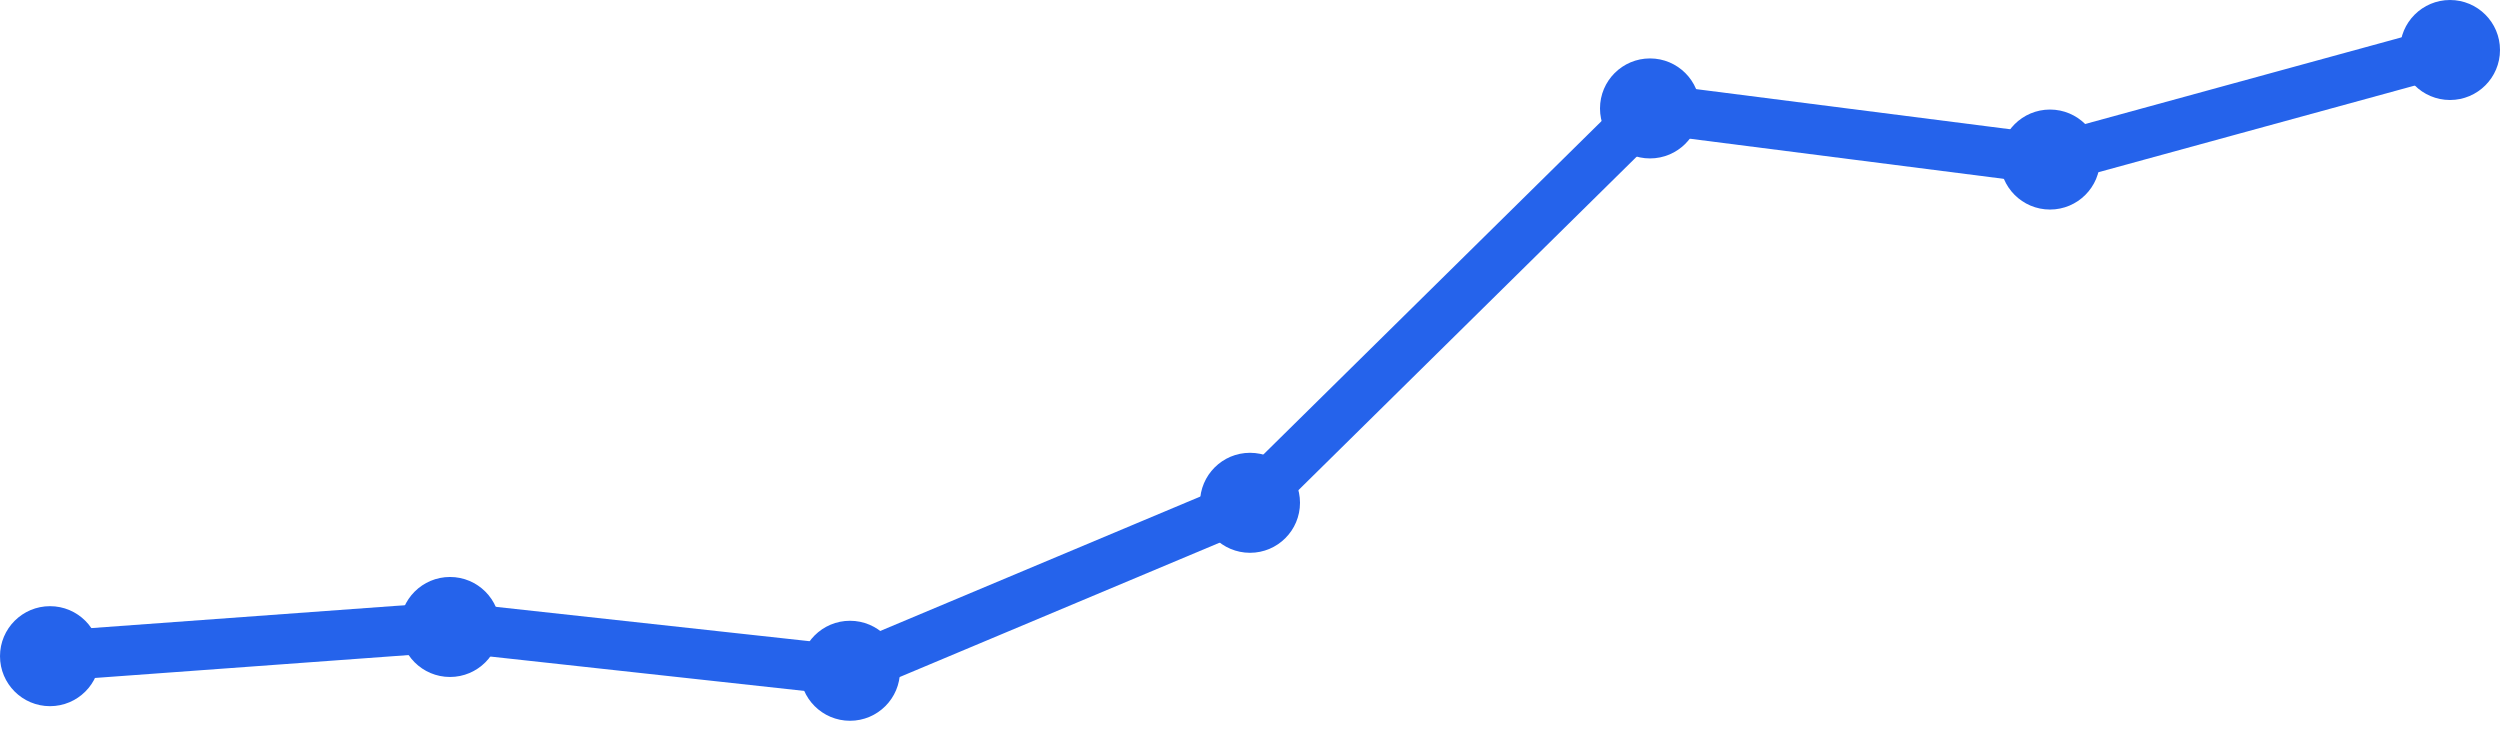
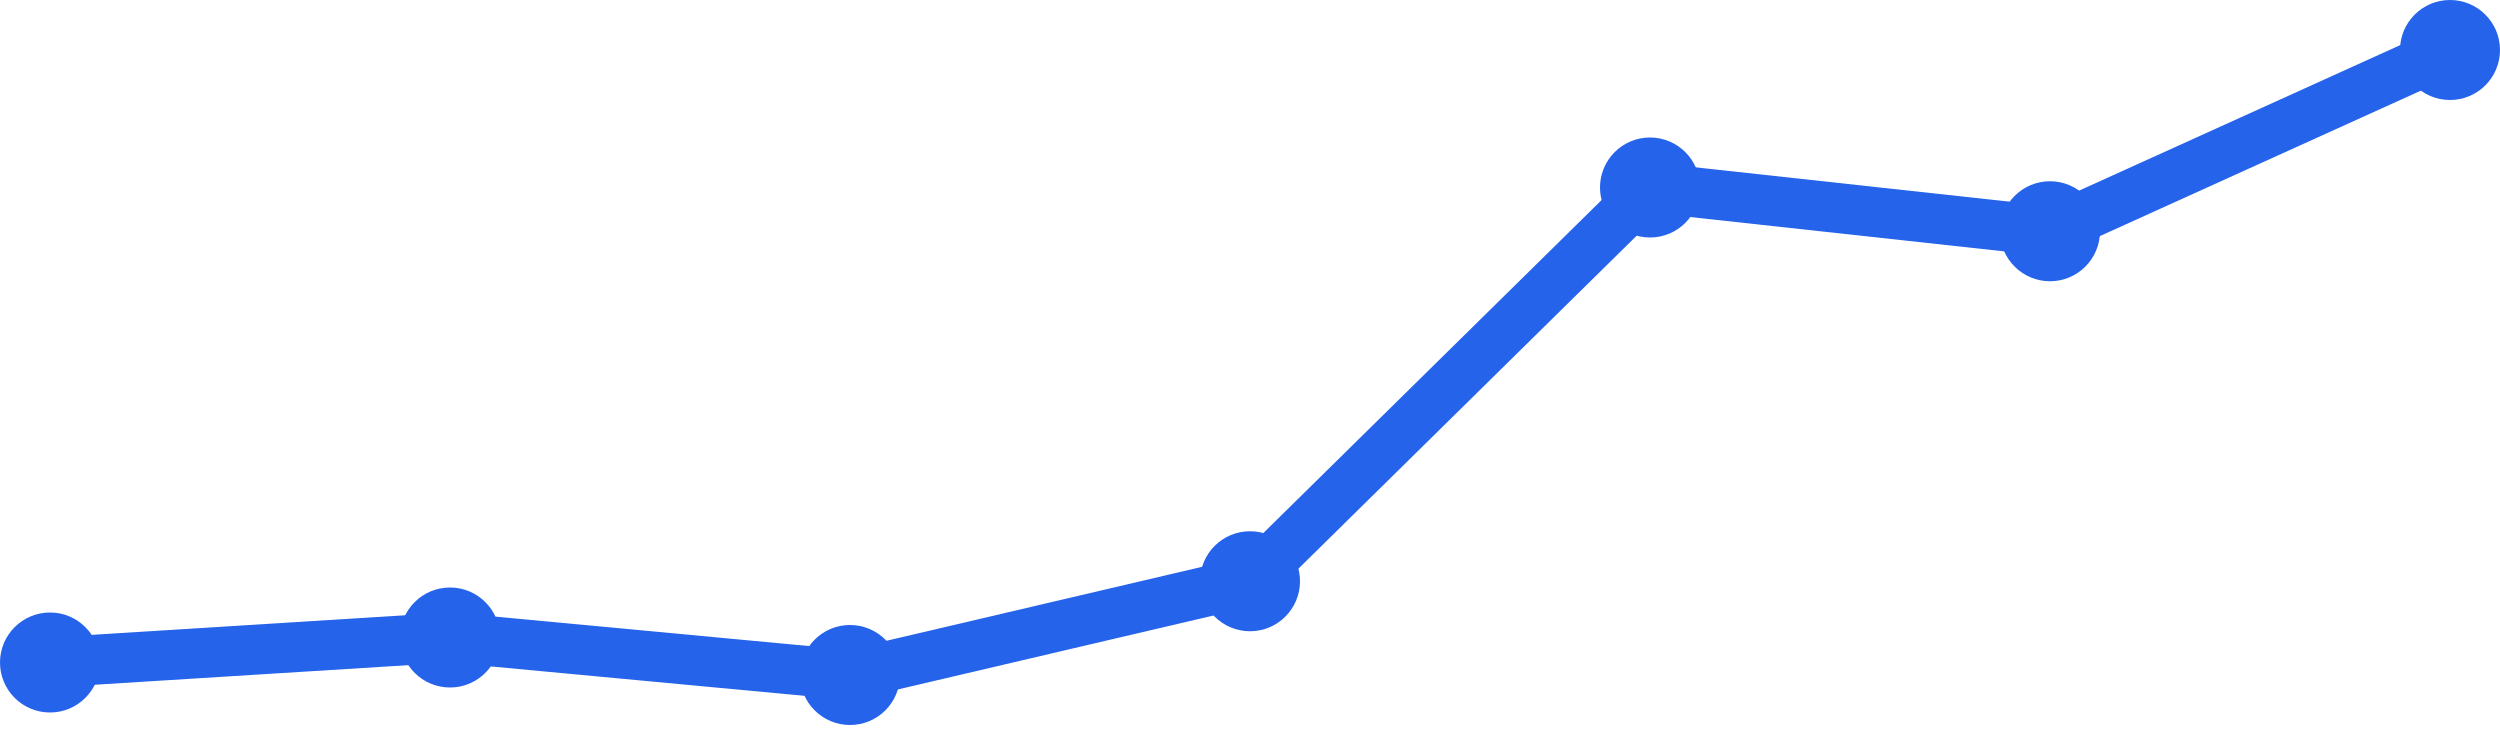
<svg xmlns="http://www.w3.org/2000/svg" width="100" height="30" viewBox="0 0 100 30">
-   <path d="M 2,26.247 L 18,25.079 L 34,26.831 L 50,20.112 L 66,4.337 L 82,6.382 L 98,2" fill="none" stroke="#2563eb" stroke-width="2" stroke-linecap="round" stroke-linejoin="round" />
-   <circle cx="2" cy="26.247" r="2" fill="#2563eb" />
-   <circle cx="18" cy="25.079" r="2" fill="#2563eb" />
-   <circle cx="34" cy="26.831" r="2" fill="#2563eb" />
-   <circle cx="50" cy="20.112" r="2" fill="#2563eb" />
-   <circle cx="66" cy="4.337" r="2" fill="#2563eb" />
-   <circle cx="82" cy="6.382" r="2" fill="#2563eb" />
+   <path d="M 2,26.5 L 18,25.5 L 34,27 L 50,23.25 L 66,7.5 L 82,9.25 L 98,2" fill="none" stroke="#2563eb" stroke-width="2" stroke-linecap="round" stroke-linejoin="round" />
+   <circle cx="2" cy="26.5" r="2" fill="#2563eb" />
+   <circle cx="18" cy="25.5" r="2" fill="#2563eb" />
+   <circle cx="34" cy="27" r="2" fill="#2563eb" />
+   <circle cx="50" cy="23.25" r="2" fill="#2563eb" />
+   <circle cx="66" cy="7.5" r="2" fill="#2563eb" />
+   <circle cx="82" cy="9.25" r="2" fill="#2563eb" />
  <circle cx="98" cy="2" r="2" fill="#2563eb" />
</svg>
